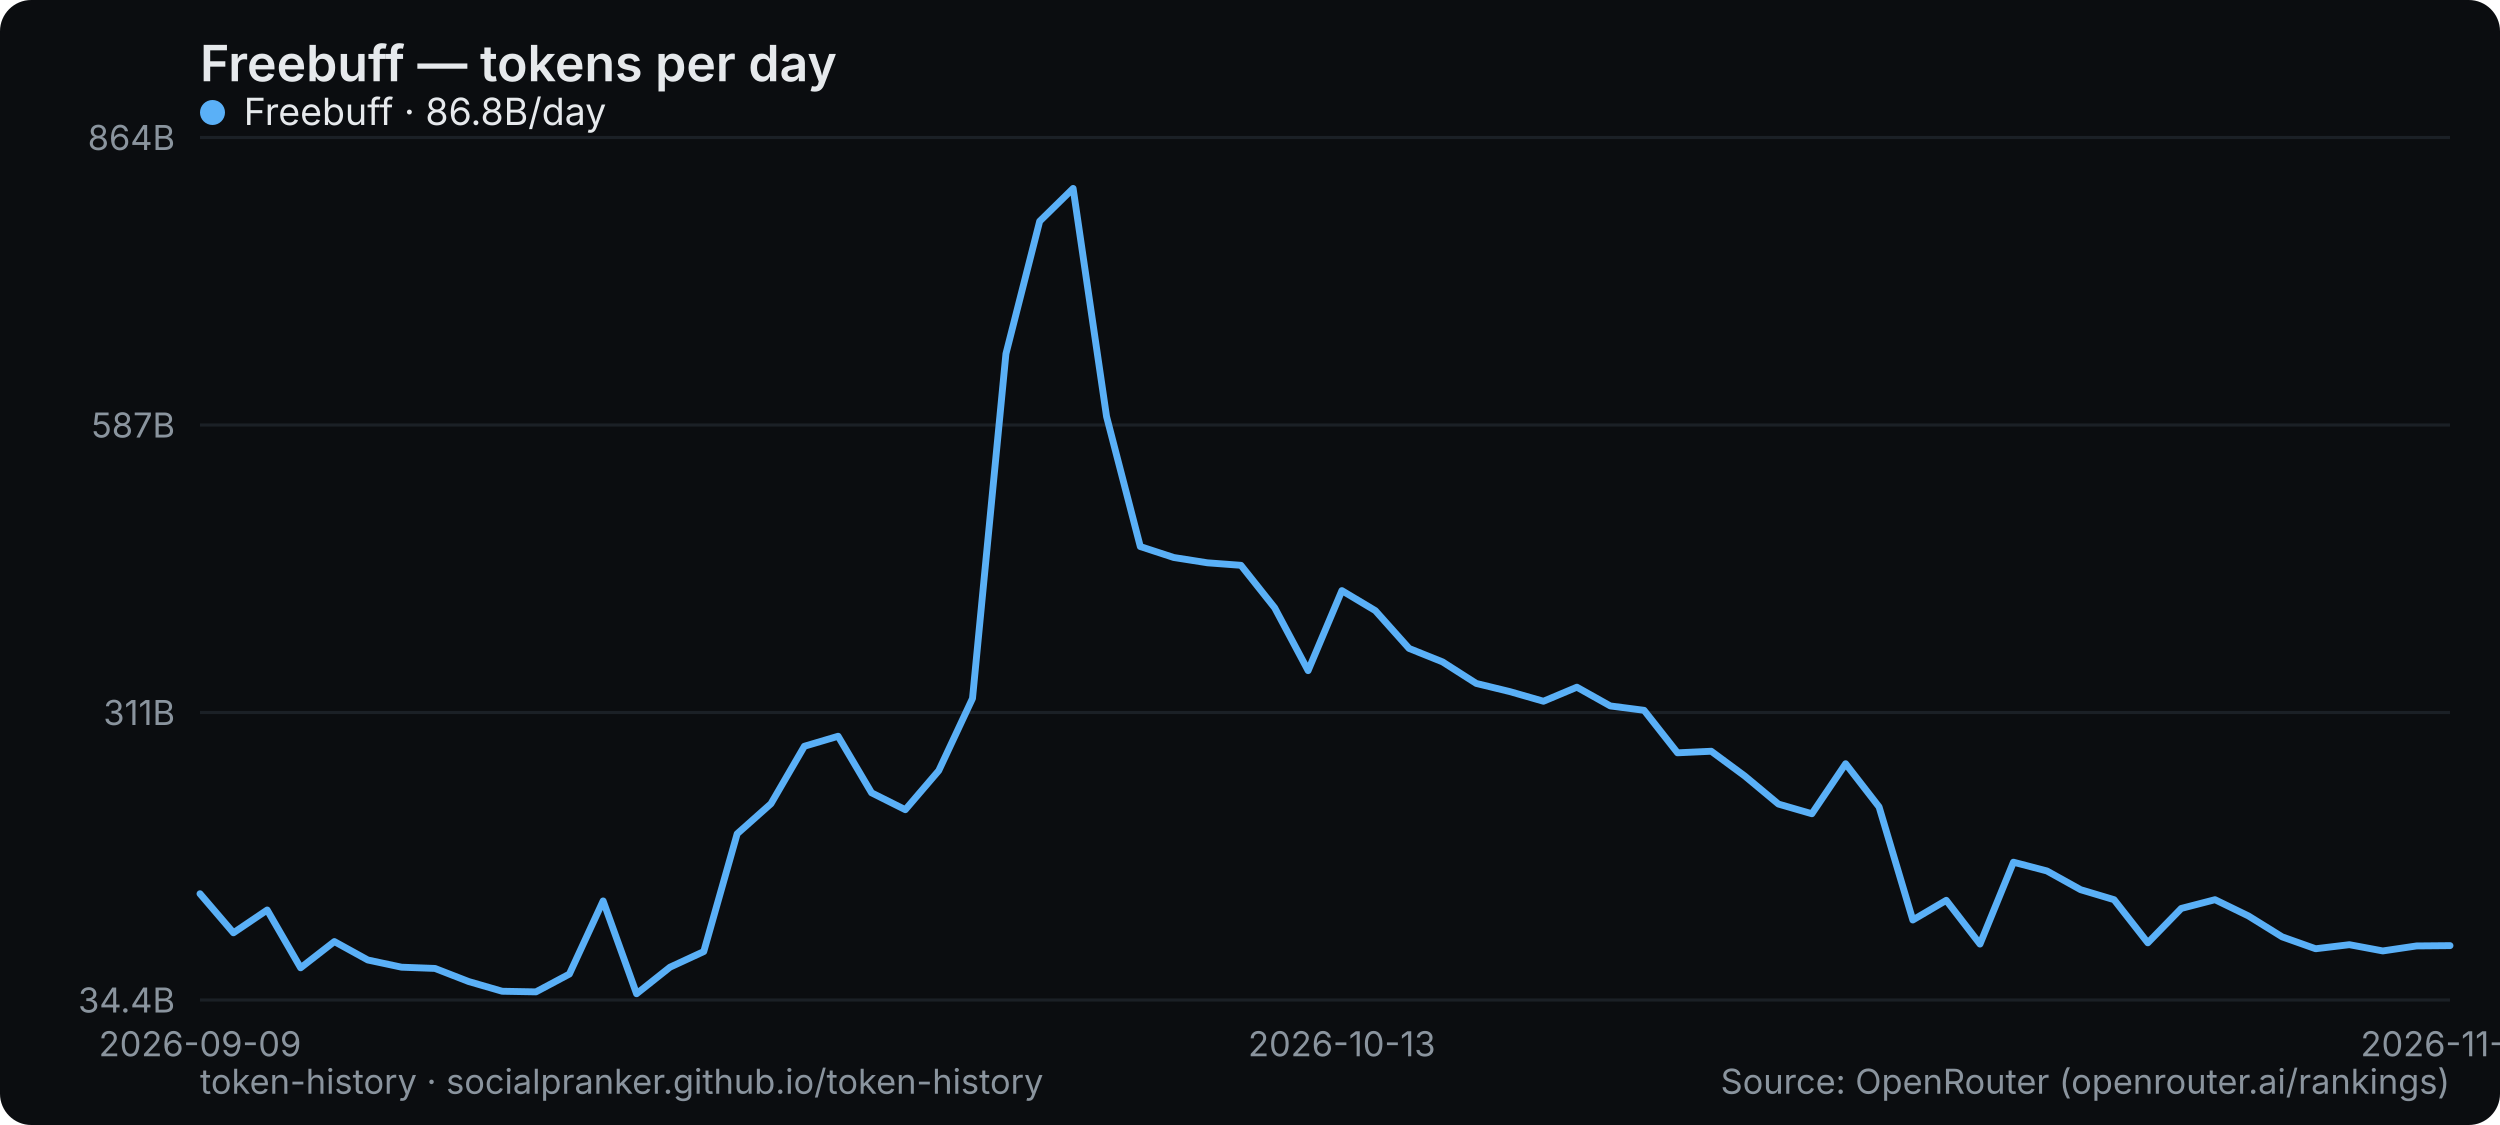
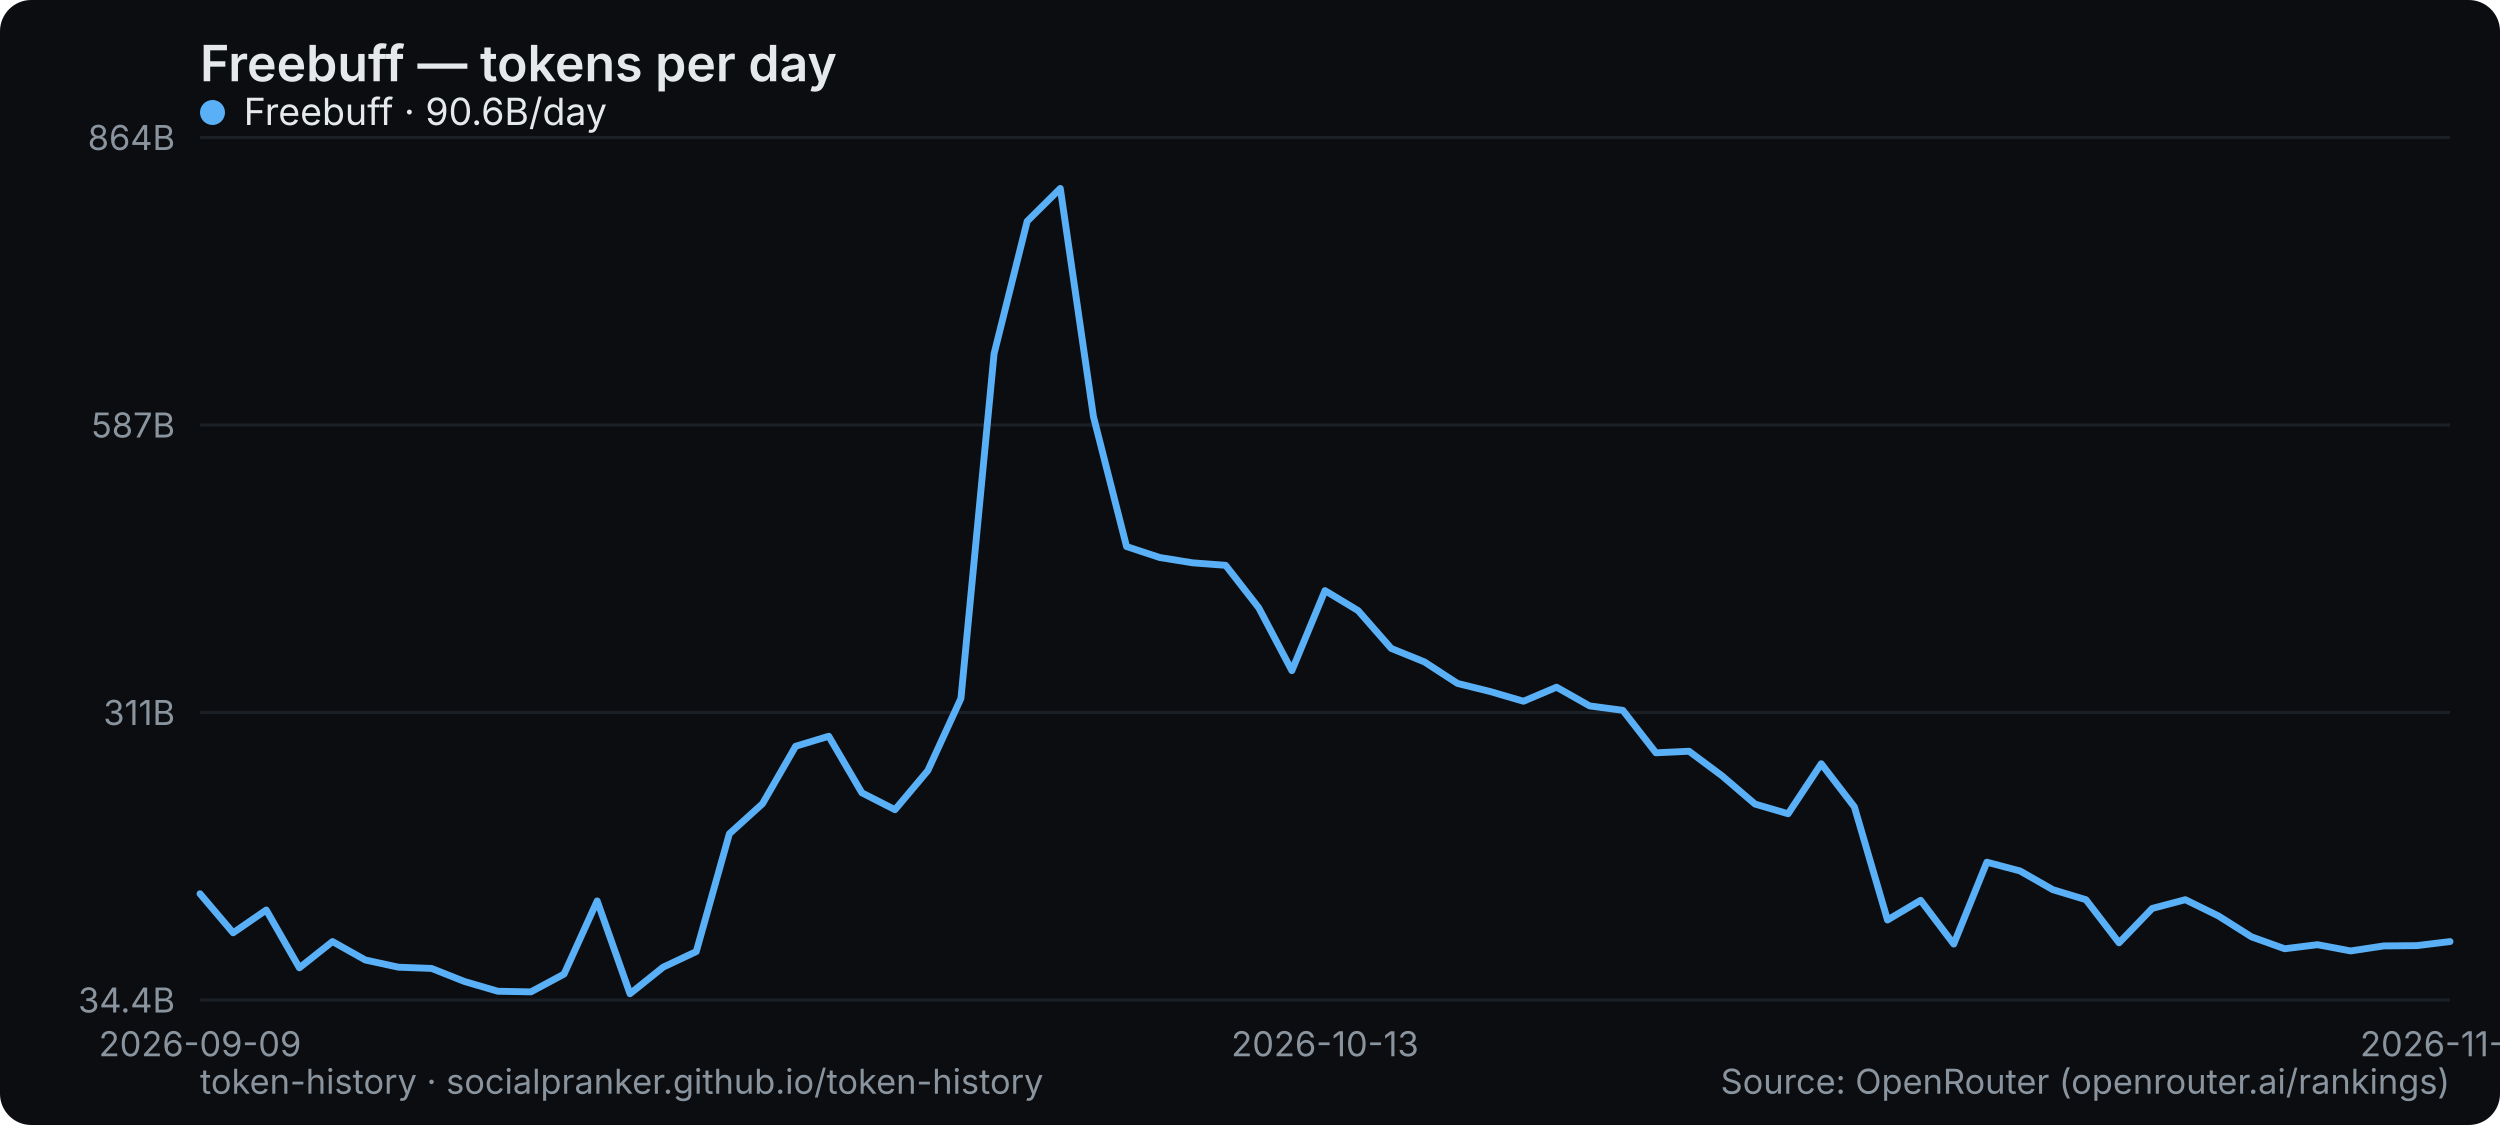
<svg xmlns="http://www.w3.org/2000/svg" width="800" height="360" viewBox="0 0 800 360" role="img" aria-label="Freebuff — tokens per day">
  <rect width="800" height="360" rx="10" fill="#0b0d10" />
  <text x="64" y="26" font-family="system-ui,-apple-system,Segoe UI,sans-serif" font-size="16" font-weight="600" fill="#e6e9ec">Freebuff — tokens per day</text>
  <line x1="64" y1="320" x2="784" y2="320" stroke="#1b2026" stroke-width="1" />
  <text x="56" y="324" text-anchor="end" font-family="system-ui,-apple-system,Segoe UI,sans-serif" font-size="11" fill="#8a949e">34.4B</text>
  <line x1="64" y1="228" x2="784" y2="228" stroke="#1b2026" stroke-width="1" />
  <text x="56" y="232" text-anchor="end" font-family="system-ui,-apple-system,Segoe UI,sans-serif" font-size="11" fill="#8a949e">311B</text>
  <line x1="64" y1="136" x2="784" y2="136" stroke="#1b2026" stroke-width="1" />
  <text x="56" y="140" text-anchor="end" font-family="system-ui,-apple-system,Segoe UI,sans-serif" font-size="11" fill="#8a949e">587B</text>
  <line x1="64" y1="44" x2="784" y2="44" stroke="#1b2026" stroke-width="1" />
  <text x="56" y="48" text-anchor="end" font-family="system-ui,-apple-system,Segoe UI,sans-serif" font-size="11" fill="#8a949e">864B</text>
  <text x="64" y="338" text-anchor="middle" font-family="system-ui,-apple-system,Segoe UI,sans-serif" font-size="11" fill="#8a949e">2026-09-09</text>
-   <text x="429.373" y="338" text-anchor="middle" font-family="system-ui,-apple-system,Segoe UI,sans-serif" font-size="11" fill="#8a949e">2026-10-13</text>
-   <text x="784" y="338" text-anchor="middle" font-family="system-ui,-apple-system,Segoe UI,sans-serif" font-size="11" fill="#8a949e">2026-11-15</text>
-   <polyline points="64.0,286.0 74.7,298.5 85.5,291.2 96.2,309.7 107.0,301.3 117.7,307.2 128.5,309.5 139.2,309.9 150.0,314.1 160.7,317.2 171.5,317.4 182.2,311.7 193.0,288.3 203.7,318.0 214.4,309.5 225.2,304.5 235.9,266.8 246.7,257.2 257.4,238.8 268.2,235.6 278.9,253.7 289.7,259.1 300.4,246.6 311.2,223.5 321.9,113.2 332.7,70.8 343.4,60.3 354.1,133.3 364.9,174.9 375.6,178.4 386.4,180.1 397.1,180.9 407.9,194.5 418.6,214.6 429.4,189.0 440.1,195.4 450.9,207.5 461.6,211.8 472.4,218.7 483.1,221.3 493.9,224.4 504.6,219.9 515.3,225.9 526.1,227.3 536.8,240.9 547.6,240.4 558.3,248.3 569.1,257.3 579.8,260.4 590.6,244.4 601.3,258.2 612.1,294.4 622.8,288.1 633.6,302.1 644.3,275.9 655.0,278.7 665.8,284.7 676.5,287.9 687.3,301.7 698.0,290.7 708.8,287.9 719.5,293.1 730.3,299.8 741.0,303.6 751.8,302.3 762.5,304.3 773.3,302.7 784.0,302.6" fill="none" stroke="#5ab0f7" stroke-width="2.2" stroke-linejoin="round" stroke-linecap="round" />
+   <text x="424" y="338" text-anchor="middle" font-family="system-ui,-apple-system,Segoe UI,sans-serif" font-size="11" fill="#8a949e">2026-10-13</text>
+   <text x="784" y="338" text-anchor="middle" font-family="system-ui,-apple-system,Segoe UI,sans-serif" font-size="11" fill="#8a949e">2026-11-16</text>
+   <polyline points="64.0,286.0 74.6,298.5 85.2,291.2 95.8,309.7 106.4,301.3 116.9,307.2 127.5,309.5 138.1,309.9 148.7,314.1 159.3,317.2 169.9,317.4 180.5,311.7 191.1,288.3 201.6,318.0 212.2,309.5 222.8,304.5 233.4,266.8 244.0,257.2 254.6,238.8 265.2,235.6 275.8,253.7 286.4,259.1 296.9,246.6 307.5,223.5 318.1,113.2 328.7,70.8 339.3,60.3 349.9,133.3 360.5,174.9 371.1,178.4 381.6,180.1 392.2,180.9 402.8,194.5 413.4,214.6 424.0,189.0 434.6,195.4 445.2,207.5 455.8,211.8 466.4,218.7 476.9,221.3 487.5,224.4 498.1,219.9 508.7,225.9 519.3,227.3 529.9,240.9 540.5,240.4 551.1,248.3 561.6,257.3 572.2,260.4 582.8,244.4 593.4,258.2 604.0,294.4 614.6,288.1 625.2,302.1 635.8,275.9 646.4,278.7 656.9,284.7 667.5,287.9 678.1,301.7 688.7,290.7 699.3,287.9 709.9,293.1 720.5,299.8 731.1,303.6 741.6,302.3 752.2,304.3 762.8,302.7 773.4,302.6 784.0,301.3" fill="none" stroke="#5ab0f7" stroke-width="2.2" stroke-linejoin="round" stroke-linecap="round" />
  <g font-family="system-ui,-apple-system,Segoe UI,sans-serif" font-size="12">
    <circle cx="68" cy="36" r="4" fill="#5ab0f7" />
-     <text x="78" y="40" fill="#e6e9ec">Freebuff · 86.8B/day</text>
+     <text x="78" y="40" fill="#e6e9ec">Freebuff · 90.6B/day</text>
  </g>
  <text x="64" y="350" font-family="system-ui,-apple-system,Segoe UI,sans-serif" font-size="11" fill="#8a949e">token-history · socialpranker.github.io/token-history</text>
  <text x="784" y="350" text-anchor="end" font-family="system-ui,-apple-system,Segoe UI,sans-serif" font-size="11" fill="#8a949e">Source: OpenRouter (openrouter.ai/rankings)</text>
</svg>
